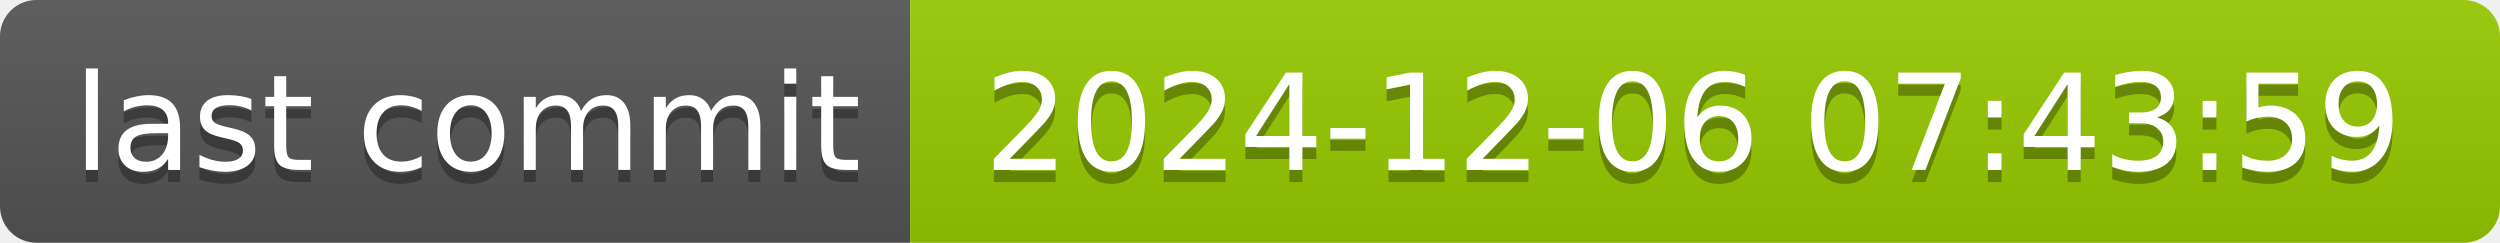
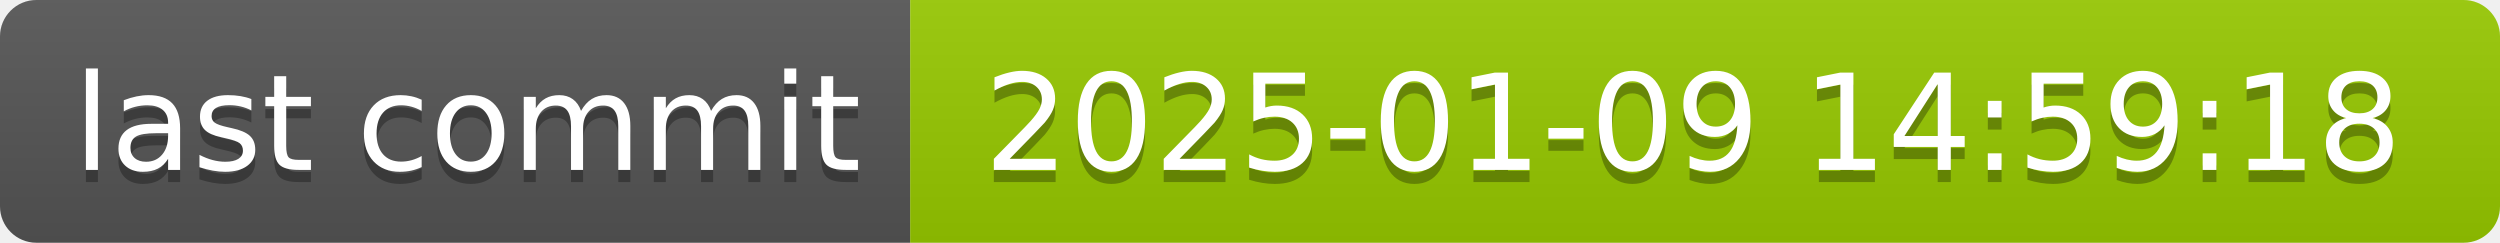
- <svg xmlns="http://www.w3.org/2000/svg" width="206" height="20" role="img" aria-label="last commit: 2024-12-06 07:43:59">
+ <svg xmlns="http://www.w3.org/2000/svg" width="206" height="20" role="img" aria-label="last commit: 2025-01-09 14:59:18">
  <linearGradient id="s" x2="0" y2="100%">
    <stop offset="0" stop-color="#bbb" stop-opacity=".1" />
    <stop offset="1" stop-opacity=".1" />
  </linearGradient>
  <clipPath id="r">
    <rect width="206" height="20" rx="3" fill="#fff" />
  </clipPath>
  <g clip-path="url(#r)">
    <rect width="75" height="20" fill="#555" />
    <rect x="75" width="131" height="20" fill="#97ca00" />
    <rect width="206" height="20" fill="url(#s)" />
  </g>
  <g fill="#fff" text-anchor="middle" font-family="Verdana,Geneva,DejaVu Sans,sans-serif" text-rendering="geometricPrecision" font-size="110">
    <text aria-hidden="true" x="385" y="150" fill="#010101" fill-opacity=".3" transform="scale(.1)" textLength="650">last commit</text>
    <text x="385" y="140" transform="scale(.1)" fill="#fff" textLength="650">last commit</text>
-     <text aria-hidden="true" x="1395" y="150" fill="#010101" fill-opacity=".3" transform="scale(.1)" textLength="1210">2024-12-06 07:43:59</text>
-     <text x="1395" y="140" transform="scale(.1)" fill="#fff" textLength="1210">2024-12-06 07:43:59</text>
+     <text aria-hidden="true" x="1395" y="150" fill="#010101" fill-opacity=".3" transform="scale(.1)" textLength="1210">2025-01-09 14:59:18</text>
+     <text x="1395" y="140" transform="scale(.1)" fill="#fff" textLength="1210">2025-01-09 14:59:18</text>
  </g>
</svg>
